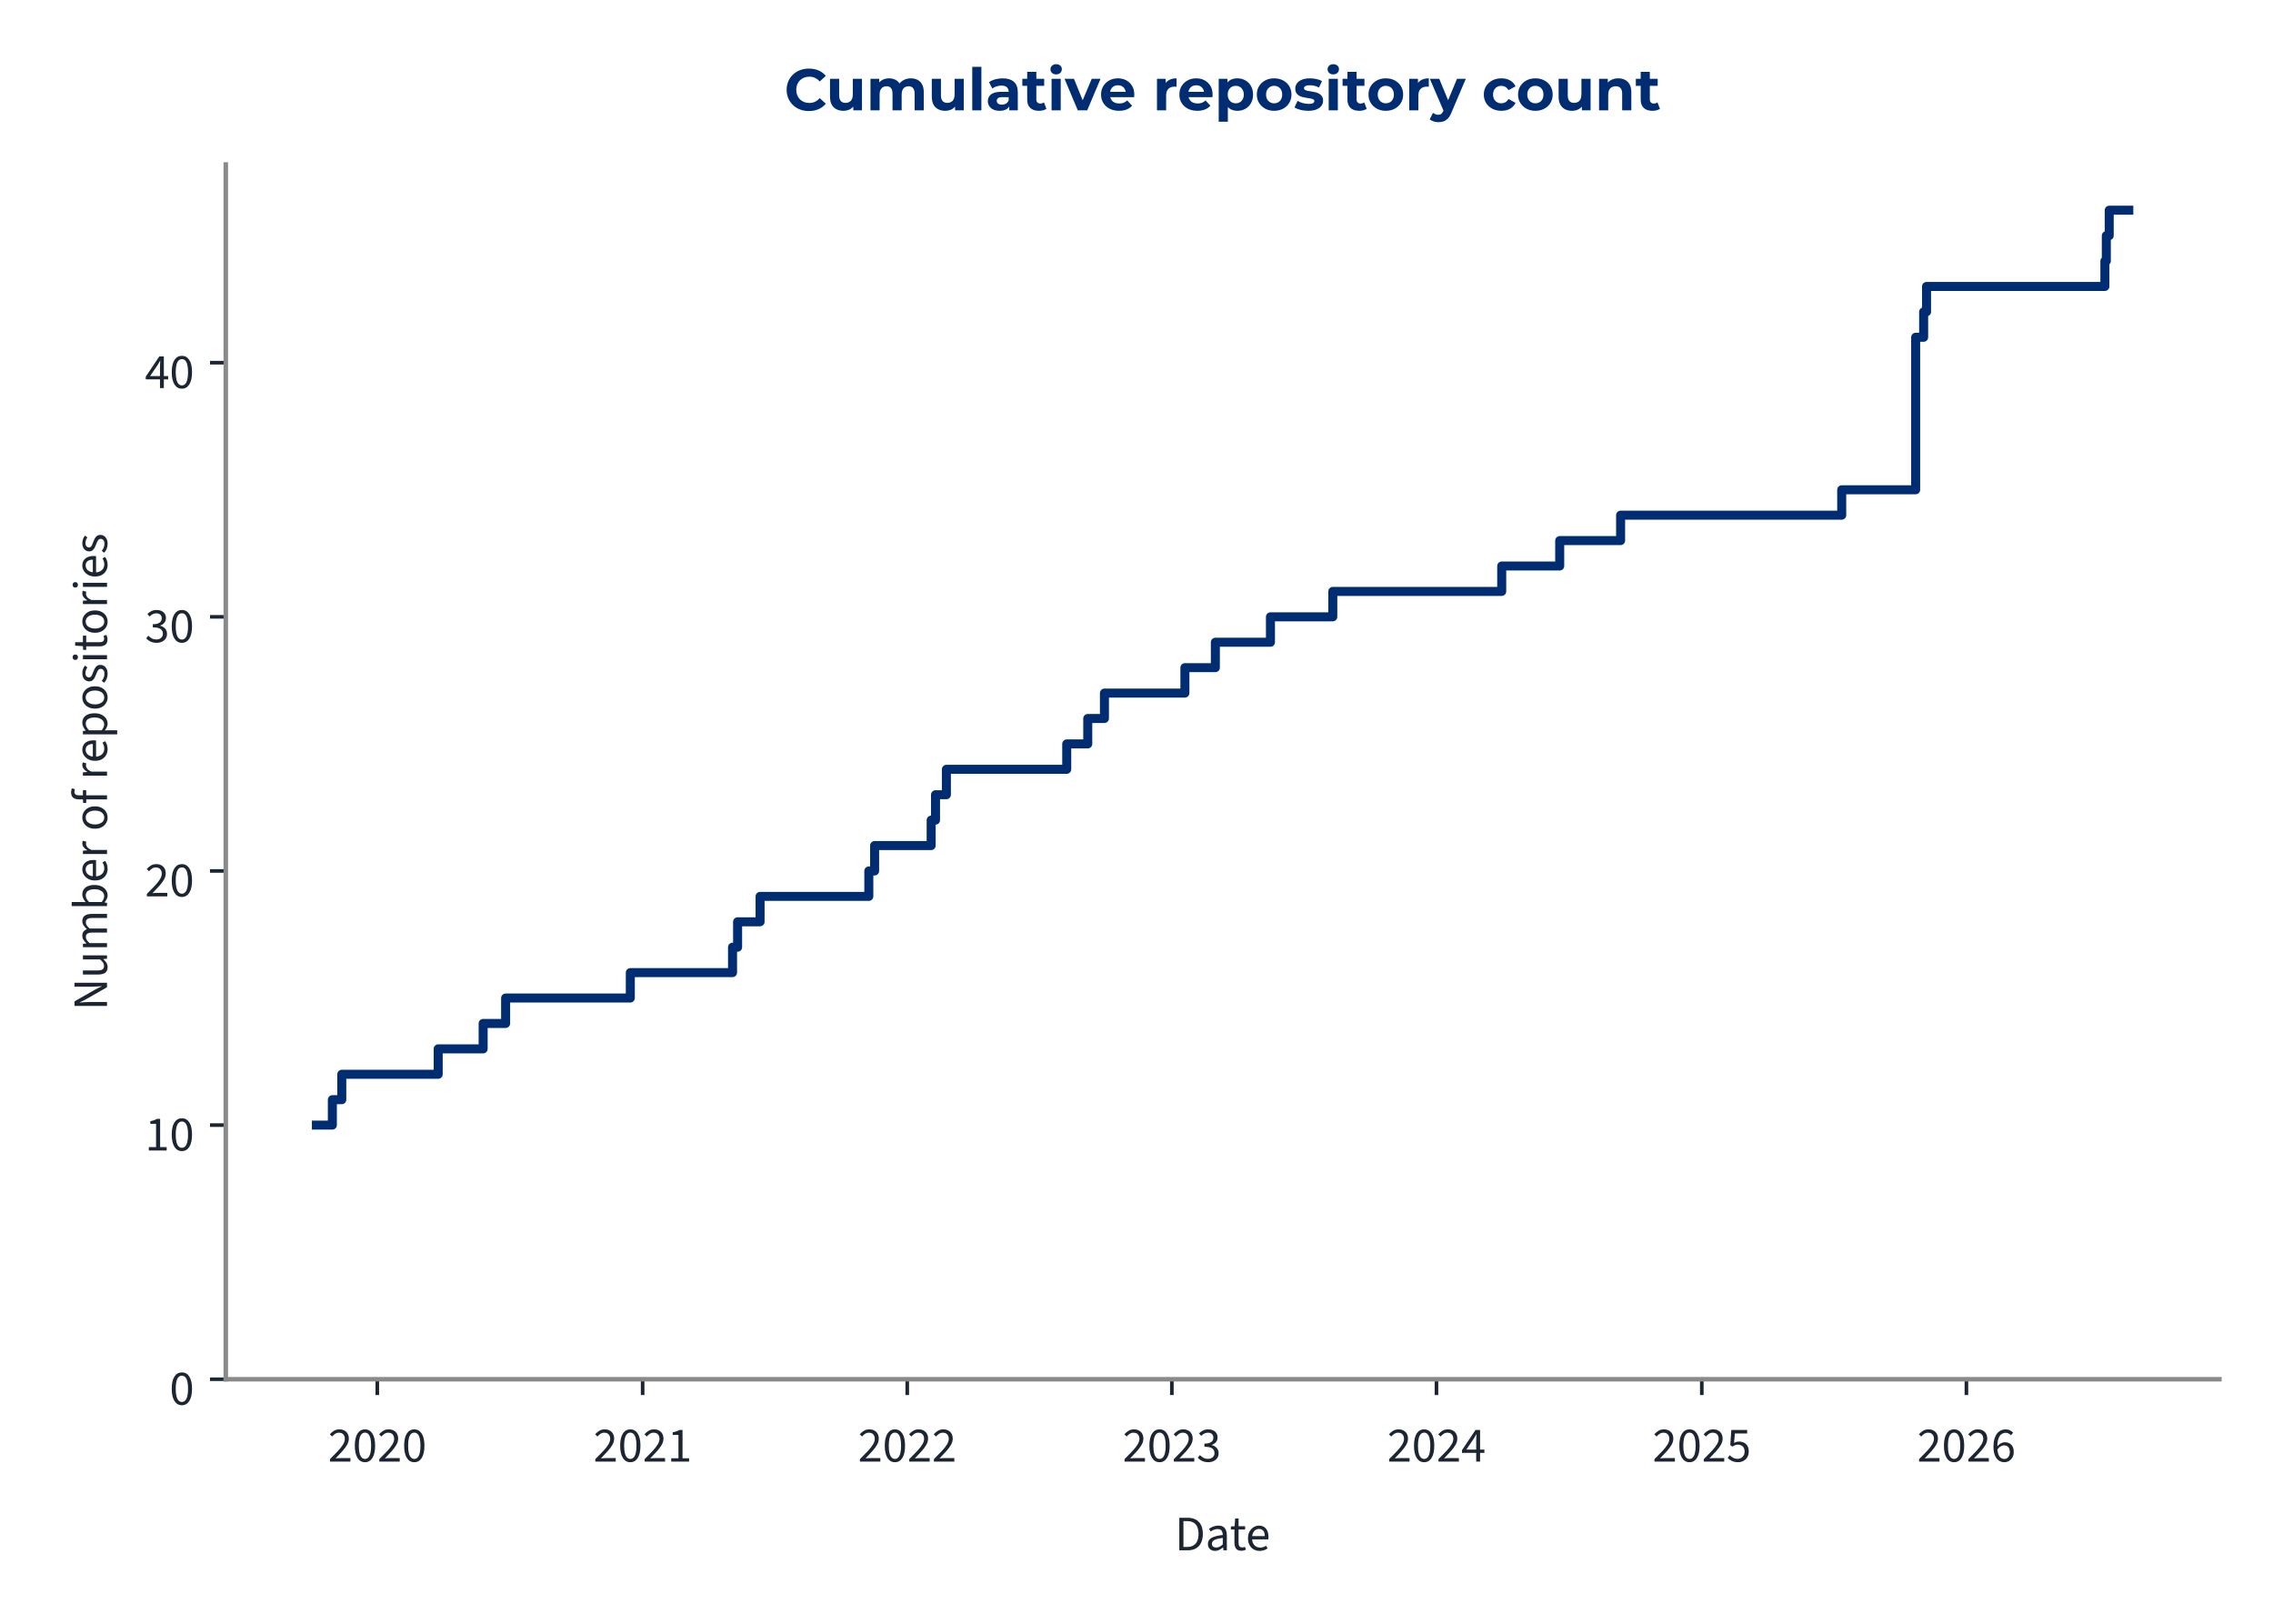
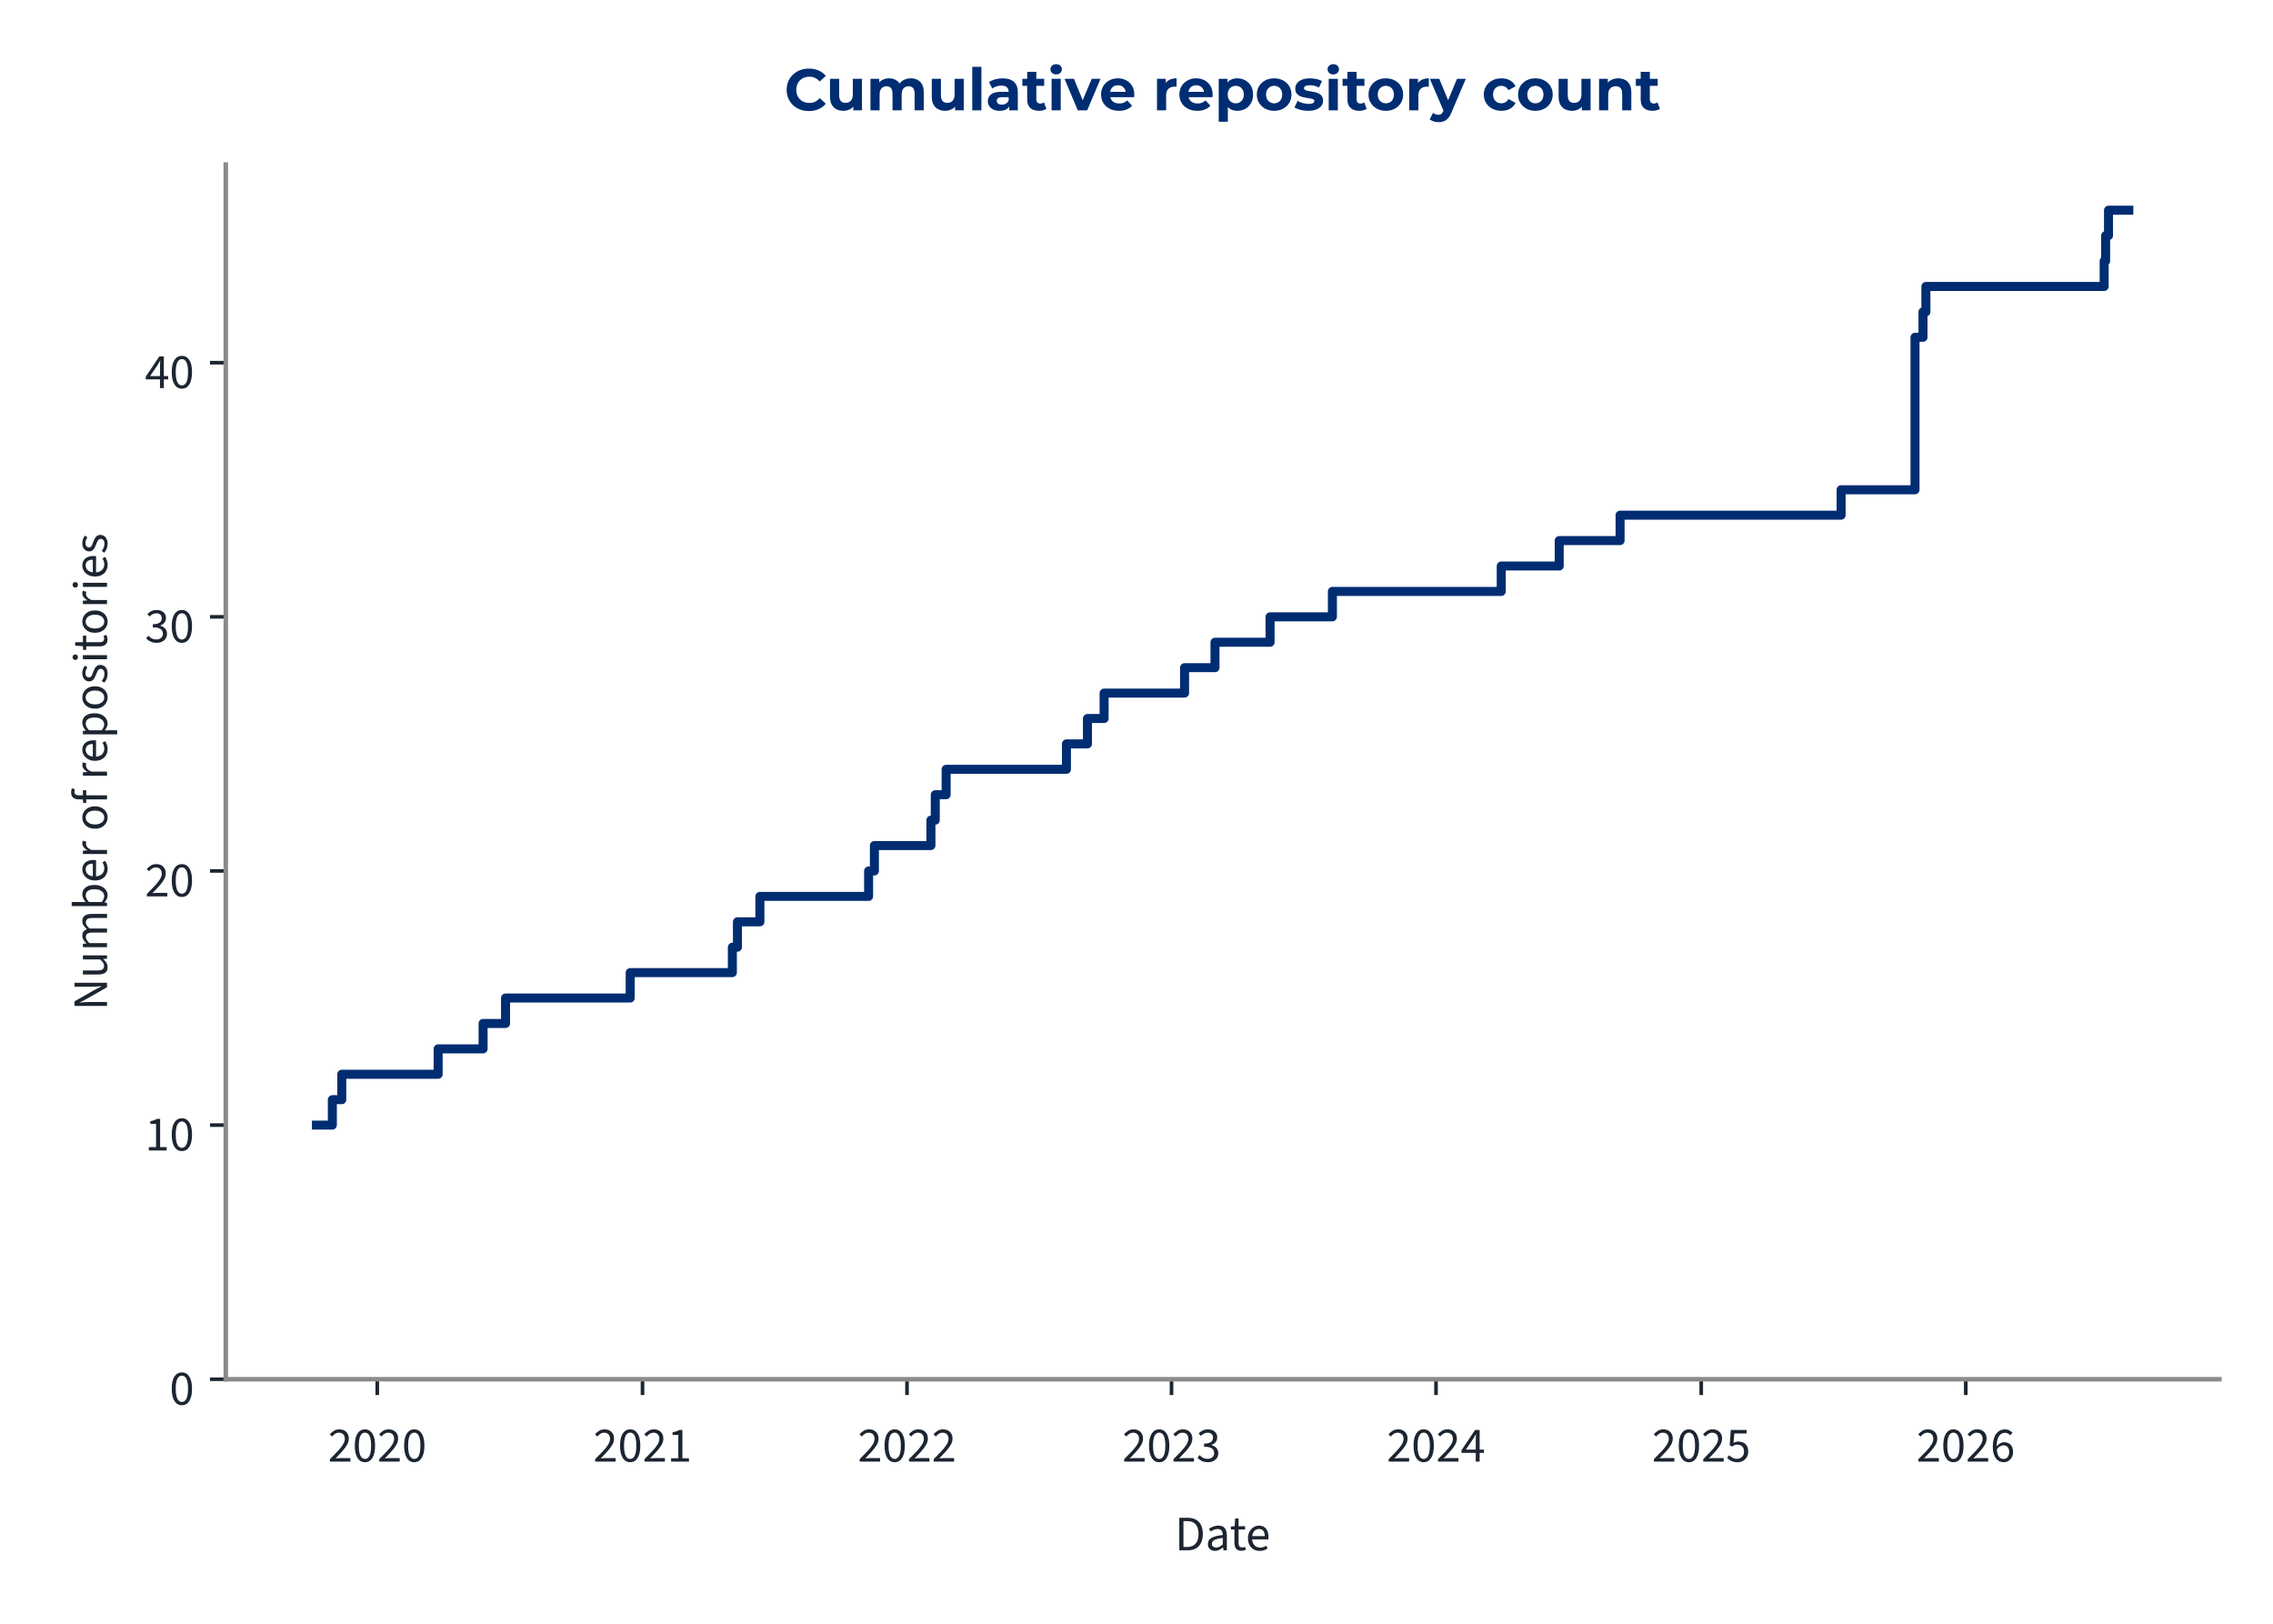
<svg xmlns="http://www.w3.org/2000/svg" xmlns:xlink="http://www.w3.org/1999/xlink" width="504pt" height="360pt" viewBox="0 0 504 360" version="1.1">
  <defs>
    <style type="text/css">*{stroke-linejoin: round; stroke-linecap: butt}</style>
  </defs>
  <g id="figure_1">
    <g id="patch_1">
      <path d="M 0 360  L 504 360  L 504 0  L 0 0  L 0 360  z " style="fill: none" />
    </g>
    <g id="axes_1">
      <g id="patch_2">
        <path d="M 50.064 305.792  L 492.12 305.792  L 492.12 36.464  L 50.064 36.464  L 50.064 305.792  z " style="fill: none" />
      </g>
      <g id="matplotlib.axis_1">
        <g id="xtick_1">
          <g id="line2d_1">
            <defs>
-               <path id="m610144fcc7" d="M 0 0  L 0 3.5  " style="stroke: #1c2531; stroke-width: 0.8" />
+               <path id="mefc00d1e78" d="M 0 0  L 0 3.5  " style="stroke: #1c2531; stroke-width: 0.8" />
            </defs>
            <g>
-               <use xlink:href="#m610144fcc7" x="83.66" y="305.792" style="fill: #1c2531; stroke: #1c2531; stroke-width: 0.8" />
+               <use xlink:href="#mefc00d1e78" x="83.655" y="305.792" style="fill: #1c2531; stroke: #1c2531; stroke-width: 0.8" />
            </g>
          </g>
          <g id="text_1">
-             <g style="fill: #1c2531" transform="translate(72.72557 324.056) scale(0.11 -0.11)">
+             <g style="fill: #1c2531" transform="translate(72.72017 324.056) scale(0.11 -0.11)">
              <defs>
                <path id="SourceSans3-Regular-537" d="M 256 0  L 256 320  Q 864 922 1296 1386  Q 1728 1850 1952 2227  Q 2176 2605 2176 2931  Q 2176 3283 1984 3507  Q 1792 3731 1402 3731  Q 1146 3731 928 3590  Q 710 3450 531 3238  L 237 3526  Q 493 3814 784 3987  Q 1075 4160 1466 4160  Q 1843 4160 2118 4009  Q 2394 3859 2541 3590  Q 2688 3322 2688 2963  Q 2688 2566 2467 2176  Q 2246 1786 1862 1357  Q 1478 928 979 416  Q 1146 435 1325 444  Q 1504 454 1664 454  L 2893 454  L 2893 0  L 256 0  z " transform="scale(0.015625)" />
                <path id="SourceSans3-Regular-535" d="M 1594 -77  Q 979 -77 630 476  Q 282 1030 282 2054  Q 282 3085 630 3622  Q 979 4160 1594 4160  Q 2202 4160 2550 3619  Q 2899 3078 2899 2054  Q 2899 1030 2550 476  Q 2202 -77 1594 -77  z M 1594 346  Q 1830 346 2009 525  Q 2189 704 2288 1081  Q 2387 1459 2387 2054  Q 2387 2656 2288 3027  Q 2189 3398 2009 3568  Q 1830 3738 1594 3738  Q 1350 3738 1171 3568  Q 992 3398 893 3027  Q 794 2656 794 2054  Q 794 1459 893 1081  Q 992 704 1171 525  Q 1350 346 1594 346  z " transform="scale(0.015625)" />
              </defs>
              <use xlink:href="#SourceSans3-Regular-537" />
              <use xlink:href="#SourceSans3-Regular-535" transform="translate(49.70312 0)" />
              <use xlink:href="#SourceSans3-Regular-537" transform="translate(99.40625 0)" />
              <use xlink:href="#SourceSans3-Regular-535" transform="translate(149.1094 0)" />
            </g>
          </g>
        </g>
        <g id="xtick_2">
          <g id="line2d_2">
            <g>
-               <use xlink:href="#m610144fcc7" x="142.494" y="305.792" style="fill: #1c2531; stroke: #1c2531; stroke-width: 0.8" />
+               <use xlink:href="#mefc00d1e78" x="142.465" y="305.792" style="fill: #1c2531; stroke: #1c2531; stroke-width: 0.8" />
            </g>
          </g>
          <g id="text_2">
-             <g style="fill: #1c2531" transform="translate(131.5592 324.056) scale(0.11 -0.11)">
+             <g style="fill: #1c2531" transform="translate(131.5303 324.056) scale(0.11 -0.11)">
              <defs>
                <path id="SourceSans3-Regular-536" d="M 506 0  L 506 435  L 1440 435  L 1440 3443  L 698 3443  L 698 3782  Q 973 3834 1184 3907  Q 1395 3981 1562 4083  L 1965 4083  L 1965 435  L 2810 435  L 2810 0  L 506 0  z " transform="scale(0.015625)" />
              </defs>
              <use xlink:href="#SourceSans3-Regular-537" />
              <use xlink:href="#SourceSans3-Regular-535" transform="translate(49.70312 0)" />
              <use xlink:href="#SourceSans3-Regular-537" transform="translate(99.40625 0)" />
              <use xlink:href="#SourceSans3-Regular-536" transform="translate(149.1094 0)" />
            </g>
          </g>
        </g>
        <g id="xtick_3">
          <g id="line2d_3">
            <g>
-               <use xlink:href="#m610144fcc7" x="201.167" y="305.792" style="fill: #1c2531; stroke: #1c2531; stroke-width: 0.8" />
+               <use xlink:href="#mefc00d1e78" x="201.114" y="305.792" style="fill: #1c2531; stroke: #1c2531; stroke-width: 0.8" />
            </g>
          </g>
          <g id="text_3">
-             <g style="fill: #1c2531" transform="translate(190.2321 324.056) scale(0.11 -0.11)">
+             <g style="fill: #1c2531" transform="translate(190.1797 324.056) scale(0.11 -0.11)">
              <use xlink:href="#SourceSans3-Regular-537" />
              <use xlink:href="#SourceSans3-Regular-535" transform="translate(49.70312 0)" />
              <use xlink:href="#SourceSans3-Regular-537" transform="translate(99.40625 0)" />
              <use xlink:href="#SourceSans3-Regular-537" transform="translate(149.1094 0)" />
            </g>
          </g>
        </g>
        <g id="xtick_4">
          <g id="line2d_4">
            <g>
-               <use xlink:href="#m610144fcc7" x="259.84" y="305.792" style="fill: #1c2531; stroke: #1c2531; stroke-width: 0.8" />
+               <use xlink:href="#mefc00d1e78" x="259.764" y="305.792" style="fill: #1c2531; stroke: #1c2531; stroke-width: 0.8" />
            </g>
          </g>
          <g id="text_4">
-             <g style="fill: #1c2531" transform="translate(248.905 324.056) scale(0.11 -0.11)">
+             <g style="fill: #1c2531" transform="translate(248.8291 324.056) scale(0.11 -0.11)">
              <defs>
                <path id="SourceSans3-Regular-538" d="M 1510 -77  Q 1184 -77 931 6  Q 678 90 492 218  Q 307 346 166 499  L 435 845  Q 621 653 867 505  Q 1114 358 1478 358  Q 1850 358 2086 563  Q 2323 768 2323 1107  Q 2323 1350 2198 1532  Q 2074 1715 1789 1817  Q 1504 1920 1018 1920  L 1018 2323  Q 1453 2323 1705 2425  Q 1958 2528 2067 2697  Q 2176 2867 2176 3085  Q 2176 3386 1987 3558  Q 1798 3731 1472 3731  Q 1216 3731 998 3616  Q 781 3501 602 3315  L 320 3648  Q 557 3872 845 4016  Q 1133 4160 1491 4160  Q 1850 4160 2125 4038  Q 2400 3917 2557 3686  Q 2714 3456 2714 3123  Q 2714 2752 2509 2515  Q 2304 2278 1971 2150  L 1971 2125  Q 2221 2067 2419 1929  Q 2618 1792 2736 1581  Q 2854 1370 2854 1088  Q 2854 723 2675 464  Q 2496 205 2189 64  Q 1882 -77 1510 -77  z " transform="scale(0.015625)" />
              </defs>
              <use xlink:href="#SourceSans3-Regular-537" />
              <use xlink:href="#SourceSans3-Regular-535" transform="translate(49.70312 0)" />
              <use xlink:href="#SourceSans3-Regular-537" transform="translate(99.40625 0)" />
              <use xlink:href="#SourceSans3-Regular-538" transform="translate(149.1094 0)" />
            </g>
          </g>
        </g>
        <g id="xtick_5">
          <g id="line2d_5">
            <g>
-               <use xlink:href="#m610144fcc7" x="318.513" y="305.792" style="fill: #1c2531; stroke: #1c2531; stroke-width: 0.8" />
+               <use xlink:href="#mefc00d1e78" x="318.413" y="305.792" style="fill: #1c2531; stroke: #1c2531; stroke-width: 0.8" />
            </g>
          </g>
          <g id="text_5">
-             <g style="fill: #1c2531" transform="translate(307.5779 324.056) scale(0.11 -0.11)">
+             <g style="fill: #1c2531" transform="translate(307.4786 324.056) scale(0.11 -0.11)">
              <defs>
                <path id="SourceSans3-Regular-539" d="M 1946 0  L 1946 2733  Q 1946 2893 1958 3126  Q 1971 3360 1978 3520  L 1952 3520  Q 1875 3373 1792 3235  Q 1709 3098 1619 2944  L 666 1549  L 3002 1549  L 3002 1126  L 109 1126  L 109 1472  L 1856 4083  L 2445 4083  L 2445 0  L 1946 0  z " transform="scale(0.015625)" />
              </defs>
              <use xlink:href="#SourceSans3-Regular-537" />
              <use xlink:href="#SourceSans3-Regular-535" transform="translate(49.70312 0)" />
              <use xlink:href="#SourceSans3-Regular-537" transform="translate(99.40625 0)" />
              <use xlink:href="#SourceSans3-Regular-539" transform="translate(149.1094 0)" />
            </g>
          </g>
        </g>
        <g id="xtick_6">
          <g id="line2d_6">
            <g>
-               <use xlink:href="#m610144fcc7" x="377.346" y="305.792" style="fill: #1c2531; stroke: #1c2531; stroke-width: 0.8" />
+               <use xlink:href="#mefc00d1e78" x="377.223" y="305.792" style="fill: #1c2531; stroke: #1c2531; stroke-width: 0.8" />
            </g>
          </g>
          <g id="text_6">
-             <g style="fill: #1c2531" transform="translate(366.4115 324.056) scale(0.11 -0.11)">
+             <g style="fill: #1c2531" transform="translate(366.2887 324.056) scale(0.11 -0.11)">
              <defs>
                <path id="SourceSans3-Regular-53a" d="M 1498 -77  Q 1171 -77 921 3  Q 672 83 486 211  Q 301 339 160 480  L 416 826  Q 602 646 845 502  Q 1088 358 1446 358  Q 1696 358 1897 473  Q 2099 589 2220 797  Q 2342 1005 2342 1293  Q 2342 1715 2105 1952  Q 1869 2189 1472 2189  Q 1267 2189 1113 2125  Q 960 2061 774 1939  L 493 2118  L 627 4083  L 2669 4083  L 2669 3629  L 1088 3629  L 979 2419  Q 1126 2496 1273 2541  Q 1421 2586 1606 2586  Q 1958 2586 2246 2451  Q 2534 2317 2704 2032  Q 2874 1747 2874 1306  Q 2874 864 2678 553  Q 2483 243 2169 83  Q 1856 -77 1498 -77  z " transform="scale(0.015625)" />
              </defs>
              <use xlink:href="#SourceSans3-Regular-537" />
              <use xlink:href="#SourceSans3-Regular-535" transform="translate(49.70312 0)" />
              <use xlink:href="#SourceSans3-Regular-537" transform="translate(99.40625 0)" />
              <use xlink:href="#SourceSans3-Regular-53a" transform="translate(149.1094 0)" />
            </g>
          </g>
        </g>
        <g id="xtick_7">
          <g id="line2d_7">
            <g>
-               <use xlink:href="#m610144fcc7" x="436.019" y="305.792" style="fill: #1c2531; stroke: #1c2531; stroke-width: 0.8" />
+               <use xlink:href="#mefc00d1e78" x="435.873" y="305.792" style="fill: #1c2531; stroke: #1c2531; stroke-width: 0.8" />
            </g>
          </g>
          <g id="text_7">
-             <g style="fill: #1c2531" transform="translate(425.0844 324.056) scale(0.11 -0.11)">
+             <g style="fill: #1c2531" transform="translate(424.9381 324.056) scale(0.11 -0.11)">
              <defs>
                <path id="SourceSans3-Regular-53b" d="M 1715 -77  Q 1414 -77 1158 44  Q 902 166 713 412  Q 525 659 416 1027  Q 307 1395 307 1888  Q 307 2502 435 2934  Q 563 3366 780 3635  Q 998 3904 1276 4032  Q 1555 4160 1862 4160  Q 2195 4160 2435 4035  Q 2675 3910 2848 3725  L 2554 3398  Q 2432 3546 2253 3632  Q 2074 3718 1882 3718  Q 1594 3718 1347 3545  Q 1101 3373 953 2973  Q 806 2573 806 1888  Q 806 1382 912 1036  Q 1018 691 1222 515  Q 1427 339 1715 339  Q 1914 339 2077 451  Q 2240 563 2333 764  Q 2426 966 2426 1235  Q 2426 1498 2342 1693  Q 2259 1888 2092 1993  Q 1926 2099 1670 2099  Q 1472 2099 1238 1968  Q 1005 1837 794 1523  L 774 1939  Q 973 2195 1235 2345  Q 1498 2496 1760 2496  Q 2112 2496 2374 2355  Q 2637 2214 2781 1932  Q 2925 1651 2925 1235  Q 2925 845 2758 550  Q 2592 256 2317 89  Q 2042 -77 1715 -77  z " transform="scale(0.015625)" />
              </defs>
              <use xlink:href="#SourceSans3-Regular-537" />
              <use xlink:href="#SourceSans3-Regular-535" transform="translate(49.70312 0)" />
              <use xlink:href="#SourceSans3-Regular-537" transform="translate(99.40625 0)" />
              <use xlink:href="#SourceSans3-Regular-53b" transform="translate(149.1094 0)" />
            </g>
          </g>
        </g>
        <g id="text_8">
          <g style="fill: #1c2531" transform="translate(260.5054 343.72) scale(0.11 -0.11)">
            <defs>
              <path id="SourceSans3-Regular-5" d="M 576 0  L 576 4198  L 1626 4198  Q 2272 4198 2713 3955  Q 3155 3712 3382 3248  Q 3610 2784 3610 2118  Q 3610 1453 3382 976  Q 3155 499 2720 249  Q 2285 0 1651 0  L 576 0  z M 1107 435  L 1587 435  Q 2080 435 2406 636  Q 2733 838 2893 1209  Q 3053 1581 3053 2118  Q 3053 2643 2893 3014  Q 2733 3386 2406 3574  Q 2080 3763 1587 3763  L 1107 3763  L 1107 435  z " transform="scale(0.015625)" />
              <path id="SourceSans3-Regular-1c" d="M 1242 -77  Q 986 -77 778 28  Q 570 134 448 329  Q 326 525 326 806  Q 326 1331 787 1600  Q 1248 1869 2246 1978  Q 2240 2170 2185 2349  Q 2131 2528 1990 2637  Q 1850 2746 1600 2746  Q 1331 2746 1094 2646  Q 858 2547 672 2426  L 467 2784  Q 608 2880 800 2973  Q 992 3066 1216 3126  Q 1440 3187 1690 3187  Q 2067 3187 2307 3030  Q 2547 2874 2659 2586  Q 2771 2298 2771 1907  L 2771 0  L 2336 0  L 2291 371  L 2272 371  Q 2048 186 1792 54  Q 1536 -77 1242 -77  z M 1389 358  Q 1619 358 1820 460  Q 2022 563 2246 762  L 2246 1600  Q 1722 1536 1418 1437  Q 1114 1338 979 1190  Q 845 1043 845 838  Q 845 582 1005 470  Q 1165 358 1389 358  z " transform="scale(0.015625)" />
              <path id="SourceSans3-Regular-2f" d="M 1504 -58  Q 1011 -58 812 230  Q 614 518 614 979  L 614 2682  L 154 2682  L 154 3078  L 640 3110  L 704 4109  L 1146 4109  L 1146 3110  L 1990 3110  L 1990 2682  L 1146 2682  L 1146 973  Q 1146 691 1251 531  Q 1357 371 1626 371  Q 1709 371 1798 387  Q 1888 403 1978 448  L 2093 77  Q 1971 19 1817 -19  Q 1664 -58 1504 -58  z " transform="scale(0.015625)" />
              <path id="SourceSans3-Regular-20" d="M 1786 -77  Q 1370 -77 1027 118  Q 685 314 486 675  Q 288 1037 288 1555  Q 288 2061 493 2425  Q 698 2790 1018 2988  Q 1338 3187 1696 3187  Q 2093 3187 2371 3004  Q 2650 2822 2790 2496  Q 2931 2170 2931 1728  Q 2931 1645 2928 1568  Q 2925 1491 2906 1414  L 666 1414  L 666 1830  L 2458 1830  Q 2458 2278 2262 2518  Q 2067 2758 1702 2758  Q 1491 2758 1286 2640  Q 1082 2522 950 2259  Q 819 1997 819 1562  Q 819 1165 956 896  Q 1094 627 1331 489  Q 1568 352 1850 352  Q 2074 352 2269 416  Q 2464 480 2624 589  L 2816 243  Q 2611 102 2358 12  Q 2106 -77 1786 -77  z " transform="scale(0.015625)" />
            </defs>
            <use xlink:href="#SourceSans3-Regular-5" />
            <use xlink:href="#SourceSans3-Regular-1c" transform="translate(61.5 0)" />
            <use xlink:href="#SourceSans3-Regular-2f" transform="translate(110.5 0)" />
            <use xlink:href="#SourceSans3-Regular-20" transform="translate(142.8906 0)" />
          </g>
        </g>
      </g>
      <g id="matplotlib.axis_2">
        <g id="ytick_1">
          <g id="line2d_8">
            <defs>
-               <path id="m9287b45ff7" d="M 0 0  L -3.5 0  " style="stroke: #1c2531; stroke-width: 0.8" />
+               <path id="m99f821df9f" d="M 0 0  L -3.5 0  " style="stroke: #1c2531; stroke-width: 0.8" />
            </defs>
            <g>
-               <use xlink:href="#m9287b45ff7" x="50.064" y="305.792" style="fill: #1c2531; stroke: #1c2531; stroke-width: 0.8" />
+               <use xlink:href="#m99f821df9f" x="50.064" y="305.792" style="fill: #1c2531; stroke: #1c2531; stroke-width: 0.8" />
            </g>
          </g>
          <g id="text_9">
            <g style="fill: #1c2531" transform="translate(37.59666 311.424) scale(0.11 -0.11)">
              <use xlink:href="#SourceSans3-Regular-535" />
            </g>
          </g>
        </g>
        <g id="ytick_2">
          <g id="line2d_9">
            <g>
-               <use xlink:href="#m9287b45ff7" x="50.064" y="249.447" style="fill: #1c2531; stroke: #1c2531; stroke-width: 0.8" />
+               <use xlink:href="#m99f821df9f" x="50.064" y="249.447" style="fill: #1c2531; stroke: #1c2531; stroke-width: 0.8" />
            </g>
          </g>
          <g id="text_10">
            <g style="fill: #1c2531" transform="translate(32.12931 255.0792) scale(0.11 -0.11)">
              <use xlink:href="#SourceSans3-Regular-536" />
              <use xlink:href="#SourceSans3-Regular-535" transform="translate(49.70312 0)" />
            </g>
          </g>
        </g>
        <g id="ytick_3">
          <g id="line2d_10">
            <g>
-               <use xlink:href="#m9287b45ff7" x="50.064" y="193.102" style="fill: #1c2531; stroke: #1c2531; stroke-width: 0.8" />
+               <use xlink:href="#m99f821df9f" x="50.064" y="193.102" style="fill: #1c2531; stroke: #1c2531; stroke-width: 0.8" />
            </g>
          </g>
          <g id="text_11">
            <g style="fill: #1c2531" transform="translate(32.12931 198.7345) scale(0.11 -0.11)">
              <use xlink:href="#SourceSans3-Regular-537" />
              <use xlink:href="#SourceSans3-Regular-535" transform="translate(49.70312 0)" />
            </g>
          </g>
        </g>
        <g id="ytick_4">
          <g id="line2d_11">
            <g>
-               <use xlink:href="#m9287b45ff7" x="50.064" y="136.758" style="fill: #1c2531; stroke: #1c2531; stroke-width: 0.8" />
+               <use xlink:href="#m99f821df9f" x="50.064" y="136.758" style="fill: #1c2531; stroke: #1c2531; stroke-width: 0.8" />
            </g>
          </g>
          <g id="text_12">
            <g style="fill: #1c2531" transform="translate(32.12931 142.3897) scale(0.11 -0.11)">
              <use xlink:href="#SourceSans3-Regular-538" />
              <use xlink:href="#SourceSans3-Regular-535" transform="translate(49.70312 0)" />
            </g>
          </g>
        </g>
        <g id="ytick_5">
          <g id="line2d_12">
            <g>
-               <use xlink:href="#m9287b45ff7" x="50.064" y="80.413" style="fill: #1c2531; stroke: #1c2531; stroke-width: 0.8" />
+               <use xlink:href="#m99f821df9f" x="50.064" y="80.413" style="fill: #1c2531; stroke: #1c2531; stroke-width: 0.8" />
            </g>
          </g>
          <g id="text_13">
            <g style="fill: #1c2531" transform="translate(32.12931 86.04492) scale(0.11 -0.11)">
              <use xlink:href="#SourceSans3-Regular-539" />
              <use xlink:href="#SourceSans3-Regular-535" transform="translate(49.70312 0)" />
            </g>
          </g>
        </g>
        <g id="text_14">
          <g style="fill: #1c2531" transform="translate(23.72931 224.0105) rotate(-90) scale(0.11 -0.11)">
            <defs>
              <path id="SourceSans3-Regular-f" d="M 576 0  L 576 4198  L 1158 4198  L 2650 1587  Q 2771 1376 2880 1149  Q 2989 922 3098 685  L 3123 685  Q 3104 1011 3078 1353  Q 3053 1696 3053 2016  L 3053 4198  L 3565 4198  L 3565 0  L 2982 0  L 1491 2611  Q 1376 2822 1257 3052  Q 1139 3283 1037 3514  L 1011 3514  Q 1037 3200 1059 2867  Q 1082 2534 1082 2195  L 1082 0  L 576 0  z " transform="scale(0.015625)" />
              <path id="SourceSans3-Regular-30" d="M 1434 -77  Q 941 -77 713 233  Q 486 544 486 1139  L 486 3110  L 1011 3110  L 1011 1210  Q 1011 774 1148 579  Q 1286 384 1594 384  Q 1830 384 2019 509  Q 2208 634 2432 902  L 2432 3110  L 2957 3110  L 2957 0  L 2522 0  L 2477 486  L 2458 486  Q 2246 230 2000 76  Q 1754 -77 1434 -77  z " transform="scale(0.015625)" />
              <path id="SourceSans3-Regular-28" d="M 525 0  L 525 3110  L 960 3110  L 1005 2662  L 1024 2662  Q 1229 2880 1469 3033  Q 1709 3187 1990 3187  Q 2349 3187 2550 3027  Q 2752 2867 2848 2592  Q 3091 2861 3340 3024  Q 3590 3187 3872 3187  Q 4358 3187 4588 2876  Q 4819 2566 4819 1971  L 4819 0  L 4294 0  L 4294 1901  Q 4294 2342 4153 2537  Q 4013 2733 3718 2733  Q 3533 2733 3344 2614  Q 3155 2496 2938 2253  L 2938 0  L 2413 0  L 2413 1901  Q 2413 2342 2272 2537  Q 2131 2733 1830 2733  Q 1478 2733 1050 2253  L 1050 0  L 525 0  z " transform="scale(0.015625)" />
              <path id="SourceSans3-Regular-1d" d="M 1901 -77  Q 1683 -77 1452 28  Q 1222 134 1011 320  L 992 320  L 947 0  L 525 0  L 525 4557  L 1050 4557  L 1050 3315  L 1037 2752  Q 1248 2938 1501 3062  Q 1754 3187 2010 3187  Q 2413 3187 2688 2992  Q 2963 2797 3104 2441  Q 3245 2086 3245 1606  Q 3245 1075 3056 697  Q 2867 320 2560 121  Q 2253 -77 1901 -77  z M 1811 365  Q 2067 365 2268 512  Q 2470 659 2585 937  Q 2701 1216 2701 1600  Q 2701 1939 2617 2198  Q 2534 2458 2355 2602  Q 2176 2746 1882 2746  Q 1690 2746 1482 2640  Q 1274 2534 1050 2323  L 1050 691  Q 1254 512 1456 438  Q 1658 365 1811 365  z " transform="scale(0.015625)" />
              <path id="SourceSans3-Regular-2d" d="M 525 0  L 525 3110  L 960 3110  L 1005 2547  L 1024 2547  Q 1178 2842 1408 3014  Q 1638 3187 1907 3187  Q 2010 3187 2086 3174  Q 2163 3162 2240 3123  L 2125 2675  Q 2054 2694 1993 2704  Q 1933 2714 1837 2714  Q 1638 2714 1424 2554  Q 1210 2394 1050 1997  L 1050 0  L 525 0  z " transform="scale(0.015625)" />
              <path id="SourceSans3-Regular-1" transform="scale(0.015625)" />
              <path id="SourceSans3-Regular-2a" d="M 1734 -77  Q 1357 -77 1027 115  Q 698 307 496 672  Q 294 1037 294 1549  Q 294 2074 496 2438  Q 698 2803 1027 2995  Q 1357 3187 1734 3187  Q 2118 3187 2444 2995  Q 2771 2803 2972 2438  Q 3174 2074 3174 1549  Q 3174 1037 2972 672  Q 2771 307 2444 115  Q 2118 -77 1734 -77  z M 1734 358  Q 2003 358 2208 508  Q 2413 659 2521 928  Q 2630 1197 2630 1549  Q 2630 1907 2521 2179  Q 2413 2451 2208 2601  Q 2003 2752 1734 2752  Q 1466 2752 1264 2601  Q 1062 2451 950 2179  Q 838 1907 838 1549  Q 838 1197 950 928  Q 1062 659 1264 508  Q 1466 358 1734 358  z " transform="scale(0.015625)" />
              <path id="SourceSans3-Regular-21" d="M 614 0  L 614 3603  Q 614 3917 710 4150  Q 806 4384 1008 4509  Q 1210 4634 1523 4634  Q 1664 4634 1801 4605  Q 1939 4576 2042 4531  L 1926 4147  Q 1741 4205 1574 4205  Q 1357 4205 1248 4054  Q 1139 3904 1139 3603  L 1139 0  L 614 0  z M 154 2682  L 154 3078  L 640 3110  L 1798 3110  L 1798 2682  L 154 2682  z " transform="scale(0.015625)" />
              <path id="SourceSans3-Regular-2b" d="M 525 -1312  L 525 3110  L 960 3110  L 1005 2752  L 1024 2752  Q 1235 2931 1491 3059  Q 1747 3187 2016 3187  Q 2413 3187 2688 2992  Q 2963 2797 3104 2441  Q 3245 2086 3245 1600  Q 3245 1075 3056 697  Q 2867 320 2560 121  Q 2253 -77 1901 -77  Q 1690 -77 1472 19  Q 1254 115 1037 282  L 1050 -262  L 1050 -1312  L 525 -1312  z M 1811 365  Q 2067 365 2268 512  Q 2470 659 2585 937  Q 2701 1216 2701 1600  Q 2701 1939 2617 2198  Q 2534 2458 2355 2602  Q 2176 2746 1882 2746  Q 1690 2746 1485 2640  Q 1280 2534 1050 2323  L 1050 691  Q 1267 512 1462 438  Q 1658 365 1811 365  z " transform="scale(0.015625)" />
              <path id="SourceSans3-Regular-2e" d="M 1338 -77  Q 998 -77 694 41  Q 390 160 179 371  L 422 678  Q 627 512 848 422  Q 1069 333 1357 333  Q 1664 333 1817 477  Q 1971 621 1971 819  Q 1971 979 1865 1084  Q 1760 1190 1603 1264  Q 1446 1338 1267 1402  Q 1037 1485 825 1597  Q 614 1709 483 1878  Q 352 2048 352 2304  Q 352 2682 637 2934  Q 922 3187 1427 3187  Q 1715 3187 1964 3088  Q 2214 2989 2394 2835  L 2150 2534  Q 1984 2650 1811 2714  Q 1638 2778 1427 2778  Q 1133 2778 995 2643  Q 858 2509 858 2330  Q 858 2189 941 2096  Q 1024 2003 1174 1932  Q 1325 1862 1517 1798  Q 1760 1709 1981 1597  Q 2202 1485 2339 1309  Q 2477 1133 2477 851  Q 2477 595 2345 387  Q 2214 179 1961 51  Q 1709 -77 1338 -77  z " transform="scale(0.015625)" />
              <path id="SourceSans3-Regular-24" d="M 525 0  L 525 3110  L 1050 3110  L 1050 0  L 525 0  z M 787 3750  Q 633 3750 534 3846  Q 435 3942 435 4096  Q 435 4250 534 4346  Q 633 4442 787 4442  Q 941 4442 1040 4346  Q 1139 4250 1139 4096  Q 1139 3942 1040 3846  Q 941 3750 787 3750  z " transform="scale(0.015625)" />
            </defs>
            <use xlink:href="#SourceSans3-Regular-f" />
            <use xlink:href="#SourceSans3-Regular-30" transform="translate(64.70312 0)" />
            <use xlink:href="#SourceSans3-Regular-28" transform="translate(119.1094 0)" />
            <use xlink:href="#SourceSans3-Regular-1d" transform="translate(202.0156 0)" />
            <use xlink:href="#SourceSans3-Regular-20" transform="translate(257.3125 0)" />
            <use xlink:href="#SourceSans3-Regular-2d" transform="translate(306.9062 0)" />
            <use xlink:href="#SourceSans3-Regular-1" transform="translate(341.6094 0)" />
            <use xlink:href="#SourceSans3-Regular-2a" transform="translate(361.6094 0)" />
            <use xlink:href="#SourceSans3-Regular-21" transform="translate(415.6094 0)" />
            <use xlink:href="#SourceSans3-Regular-1" transform="translate(444.8125 0)" />
            <use xlink:href="#SourceSans3-Regular-2d" transform="translate(464.8125 0)" />
            <use xlink:href="#SourceSans3-Regular-20" transform="translate(498.5156 0)" />
            <use xlink:href="#SourceSans3-Regular-2b" transform="translate(548.1094 0)" />
            <use xlink:href="#SourceSans3-Regular-2a" transform="translate(603.6094 0)" />
            <use xlink:href="#SourceSans3-Regular-2e" transform="translate(657.6094 0)" />
            <use xlink:href="#SourceSans3-Regular-24" transform="translate(699.5156 0)" />
            <use xlink:href="#SourceSans3-Regular-2f" transform="translate(724.1094 0)" />
            <use xlink:href="#SourceSans3-Regular-2a" transform="translate(756.5 0)" />
            <use xlink:href="#SourceSans3-Regular-2d" transform="translate(810.7031 0)" />
            <use xlink:href="#SourceSans3-Regular-24" transform="translate(845.4062 0)" />
            <use xlink:href="#SourceSans3-Regular-20" transform="translate(870 0)" />
            <use xlink:href="#SourceSans3-Regular-2e" transform="translate(919.5938 0)" />
          </g>
        </g>
      </g>
      <g id="line2d_13">
-         <path d="M 70.157 249.447  L 73.694 249.447  L 73.694 243.813  L 75.784 243.813  L 75.784 238.178  L 97.163 238.178  L 97.163 232.544  L 107.129 232.544  L 107.129 226.909  L 112.113 226.909  L 112.113 221.275  L 139.761 221.275  L 139.761 215.64  L 162.427 215.64  L 162.427 210.006  L 163.552 210.006  L 163.552 204.371  L 168.535 204.371  L 168.535 198.737  L 192.647 198.737  L 192.647 193.102  L 193.933 193.102  L 193.933 187.468  L 206.471 187.468  L 206.471 181.834  L 207.436 181.834  L 207.436 176.199  L 209.847 176.199  L 209.847 170.565  L 236.531 170.565  L 236.531 164.93  L 241.193 164.93  L 241.193 159.296  L 244.89 159.296  L 244.89 153.661  L 262.733 153.661  L 262.733 148.027  L 269.485 148.027  L 269.485 142.392  L 281.701 142.392  L 281.701 136.758  L 295.526 136.758  L 295.526 131.123  L 332.98 131.123  L 332.98 125.489  L 345.84 125.489  L 345.84 119.854  L 359.342 119.854  L 359.342 114.22  L 408.37 114.22  L 408.37 108.585  L 424.767 108.585  L 424.767 74.778  L 426.535 74.778  L 426.535 69.144  L 427.178 69.144  L 427.178 63.509  L 466.722 63.509  L 466.722 57.875  L 467.043 57.875  L 467.043 52.241  L 467.686 52.241  L 467.686 46.606  L 472.027 46.606  L 472.027 46.606  " clip-path="url(#p6f7bf2bceb)" style="fill: none; stroke: #002d72; stroke-width: 2; stroke-linecap: square" />
+         <path d="M 70.157 249.447  L 73.692 249.447  L 73.692 243.813  L 75.781 243.813  L 75.781 238.178  L 97.152 238.178  L 97.152 232.544  L 107.115 232.544  L 107.115 226.909  L 112.096 226.909  L 112.096 221.275  L 139.733 221.275  L 139.733 215.64  L 162.39 215.64  L 162.39 210.006  L 163.514 210.006  L 163.514 204.371  L 168.496 204.371  L 168.496 198.737  L 192.598 198.737  L 192.598 193.102  L 193.884 193.102  L 193.884 187.468  L 206.417 187.468  L 206.417 181.834  L 207.381 181.834  L 207.381 176.199  L 209.791 176.199  L 209.791 170.565  L 236.465 170.565  L 236.465 164.93  L 241.125 164.93  L 241.125 159.296  L 244.82 159.296  L 244.82 153.661  L 262.656 153.661  L 262.656 148.027  L 269.405 148.027  L 269.405 142.392  L 281.617 142.392  L 281.617 136.758  L 295.436 136.758  L 295.436 131.123  L 332.875 131.123  L 332.875 125.489  L 345.729 125.489  L 345.729 119.854  L 359.227 119.854  L 359.227 114.22  L 408.235 114.22  L 408.235 108.585  L 424.625 108.585  L 424.625 74.778  L 426.392 74.778  L 426.392 69.144  L 427.035 69.144  L 427.035 63.509  L 466.563 63.509  L 466.563 57.875  L 466.885 57.875  L 466.885 52.241  L 467.527 52.241  L 467.527 46.606  L 472.027 46.606  L 472.027 46.606  " clip-path="url(#pf3b5b88478)" style="fill: none; stroke: #002d72; stroke-width: 2; stroke-linecap: square" />
      </g>
      <g id="patch_3">
        <path d="M 50.064 305.792  L 50.064 36.464  " style="fill: none; stroke: #8a8a8a; stroke-linejoin: miter; stroke-linecap: square" />
      </g>
      <g id="patch_4">
        <path d="M 50.064 305.792  L 492.12 305.792  " style="fill: none; stroke: #8a8a8a; stroke-linejoin: miter; stroke-linecap: square" />
      </g>
      <g id="text_15">
        <g style="fill: #002d72" transform="translate(173.915 24.464) scale(0.13 -0.13)">
          <defs>
            <path id="Montserrat-Bold-2d" d="M 2675 -77  Q 2157 -77 1712 92  Q 1267 262 940 576  Q 614 890 432 1312  Q 250 1734 250 2240  Q 250 2746 432 3168  Q 614 3590 944 3904  Q 1274 4218 1715 4387  Q 2157 4557 2682 4557  Q 3264 4557 3734 4355  Q 4205 4154 4525 3763  L 3859 3149  Q 3629 3411 3347 3542  Q 3066 3674 2733 3674  Q 2419 3674 2156 3571  Q 1894 3469 1702 3277  Q 1510 3085 1404 2822  Q 1299 2560 1299 2240  Q 1299 1920 1404 1657  Q 1510 1395 1702 1203  Q 1894 1011 2156 908  Q 2419 806 2733 806  Q 3066 806 3347 937  Q 3629 1069 3859 1338  L 4525 723  Q 4205 333 3734 128  Q 3264 -77 2675 -77  z " transform="scale(0.015625)" />
            <path id="Montserrat-Bold-383" d="M 1914 -51  Q 1485 -51 1149 115  Q 813 282 627 624  Q 442 966 442 1498  L 442 3443  L 1440 3443  L 1440 1645  Q 1440 1216 1622 1014  Q 1805 813 2138 813  Q 2368 813 2547 912  Q 2726 1011 2828 1219  Q 2931 1427 2931 1741  L 2931 3443  L 3930 3443  L 3930 0  L 2982 0  L 2982 947  L 3155 672  Q 2982 314 2646 131  Q 2310 -51 1914 -51  z " transform="scale(0.015625)" />
            <path id="Montserrat-Bold-312" d="M 461 0  L 461 3443  L 1414 3443  L 1414 2502  L 1235 2778  Q 1414 3130 1744 3312  Q 2074 3494 2496 3494  Q 2970 3494 3325 3254  Q 3680 3014 3795 2522  L 3443 2618  Q 3616 3021 3997 3257  Q 4378 3494 4870 3494  Q 5280 3494 5597 3331  Q 5914 3168 6096 2832  Q 6278 2496 6278 1971  L 6278 0  L 5280 0  L 5280 1818  Q 5280 2234 5107 2432  Q 4934 2630 4621 2630  Q 4403 2630 4230 2531  Q 4058 2432 3962 2233  Q 3866 2035 3866 1728  L 3866 0  L 2867 0  L 2867 1818  Q 2867 2234 2697 2432  Q 2528 2630 2214 2630  Q 1997 2630 1824 2531  Q 1651 2432 1555 2233  Q 1459 2035 1459 1728  L 1459 0  L 461 0  z " transform="scale(0.015625)" />
            <path id="Montserrat-Bold-301" d="M 461 0  L 461 4749  L 1459 4749  L 1459 0  L 461 0  z " transform="scale(0.015625)" />
            <path id="Montserrat-Bold-24c" d="M 2573 0  L 2573 672  L 2509 819  L 2509 2022  Q 2509 2342 2313 2521  Q 2118 2701 1715 2701  Q 1440 2701 1174 2614  Q 909 2528 723 2381  L 365 3078  Q 646 3277 1043 3385  Q 1440 3494 1850 3494  Q 2637 3494 3072 3123  Q 3507 2752 3507 1965  L 3507 0  L 2573 0  z M 1523 -51  Q 1120 -51 832 86  Q 544 224 390 461  Q 237 698 237 992  Q 237 1299 387 1529  Q 538 1760 864 1891  Q 1190 2022 1715 2022  L 2630 2022  L 2630 1440  L 1824 1440  Q 1472 1440 1341 1325  Q 1210 1210 1210 1037  Q 1210 845 1360 733  Q 1510 621 1773 621  Q 2022 621 2220 739  Q 2419 858 2509 1088  L 2662 627  Q 2554 294 2266 121  Q 1978 -51 1523 -51  z " transform="scale(0.015625)" />
            <path id="Montserrat-Bold-375" d="M 1869 -51  Q 1261 -51 921 259  Q 582 570 582 1184  L 582 4205  L 1581 4205  L 1581 1197  Q 1581 979 1696 860  Q 1811 742 2010 742  Q 2246 742 2413 870  L 2682 166  Q 2528 58 2313 3  Q 2099 -51 1869 -51  z M 51 2675  L 51 3443  L 2438 3443  L 2438 2675  L 51 2675  z " transform="scale(0.015625)" />
            <path id="Montserrat-Bold-2d7" d="M 461 0  L 461 3443  L 1459 3443  L 1459 0  L 461 0  z M 960 3923  Q 685 3923 512 4083  Q 339 4243 339 4480  Q 339 4717 512 4877  Q 685 5037 960 5037  Q 1235 5037 1408 4886  Q 1581 4736 1581 4499  Q 1581 4250 1411 4086  Q 1242 3923 960 3923  z " transform="scale(0.015625)" />
            <path id="Montserrat-Bold-3a4" d="M 1395 0  L -51 3443  L 979 3443  L 2182 480  L 1670 480  L 2918 3443  L 3878 3443  L 2426 0  L 1395 0  z " transform="scale(0.015625)" />
            <path id="Montserrat-Bold-295" d="M 2170 -51  Q 1581 -51 1136 179  Q 691 410 448 810  Q 205 1210 205 1722  Q 205 2240 445 2640  Q 685 3040 1101 3267  Q 1517 3494 2042 3494  Q 2547 3494 2953 3280  Q 3360 3066 3597 2666  Q 3834 2266 3834 1709  Q 3834 1651 3827 1577  Q 3821 1504 3814 1440  L 1018 1440  L 1018 2022  L 3290 2022  L 2906 1850  Q 2906 2118 2797 2316  Q 2688 2515 2496 2627  Q 2304 2739 2048 2739  Q 1792 2739 1597 2627  Q 1402 2515 1293 2313  Q 1184 2112 1184 1837  L 1184 1683  Q 1184 1402 1309 1187  Q 1434 973 1661 861  Q 1888 749 2195 749  Q 2470 749 2678 832  Q 2886 915 3059 1082  L 3590 506  Q 3354 237 2995 93  Q 2637 -51 2170 -51  z " transform="scale(0.015625)" />
            <path id="Montserrat-Bold-8bd" transform="scale(0.015625)" />
            <path id="Montserrat-Bold-359" d="M 461 0  L 461 3443  L 1414 3443  L 1414 2470  L 1280 2752  Q 1434 3117 1773 3305  Q 2112 3494 2598 3494  L 2598 2573  Q 2534 2579 2483 2582  Q 2432 2586 2374 2586  Q 1965 2586 1712 2352  Q 1459 2118 1459 1626  L 1459 0  L 461 0  z " transform="scale(0.015625)" />
            <path id="Montserrat-Bold-351" d="M 2496 -51  Q 2061 -51 1734 141  Q 1408 333 1225 726  Q 1043 1120 1043 1722  Q 1043 2330 1216 2720  Q 1389 3110 1715 3302  Q 2042 3494 2496 3494  Q 2982 3494 3369 3273  Q 3757 3053 3984 2656  Q 4211 2259 4211 1722  Q 4211 1178 3984 781  Q 3757 384 3369 166  Q 2982 -51 2496 -51  z M 461 -1242  L 461 3443  L 1414 3443  L 1414 2739  L 1395 1715  L 1459 698  L 1459 -1242  L 461 -1242  z M 2323 768  Q 2573 768 2768 883  Q 2963 998 3081 1212  Q 3200 1427 3200 1722  Q 3200 2022 3081 2233  Q 2963 2445 2768 2560  Q 2573 2675 2323 2675  Q 2074 2675 1875 2560  Q 1677 2445 1561 2233  Q 1446 2022 1446 1722  Q 1446 1427 1561 1212  Q 1677 998 1875 883  Q 2074 768 2323 768  z " transform="scale(0.015625)" />
            <path id="Montserrat-Bold-327" d="M 2099 -51  Q 1549 -51 1123 179  Q 698 410 451 810  Q 205 1210 205 1722  Q 205 2240 451 2640  Q 698 3040 1123 3267  Q 1549 3494 2099 3494  Q 2643 3494 3072 3267  Q 3501 3040 3744 2643  Q 3987 2246 3987 1722  Q 3987 1210 3744 810  Q 3501 410 3072 179  Q 2643 -51 2099 -51  z M 2099 768  Q 2349 768 2547 883  Q 2746 998 2861 1212  Q 2976 1427 2976 1722  Q 2976 2022 2861 2233  Q 2746 2445 2547 2560  Q 2349 2675 2099 2675  Q 1850 2675 1651 2560  Q 1453 2445 1334 2233  Q 1216 2022 1216 1722  Q 1216 1427 1334 1212  Q 1453 998 1651 883  Q 1850 768 2099 768  z " transform="scale(0.015625)" />
            <path id="Montserrat-Bold-367" d="M 1619 -51  Q 1178 -51 771 54  Q 365 160 128 320  L 461 1037  Q 698 890 1021 797  Q 1344 704 1658 704  Q 2003 704 2147 787  Q 2291 870 2291 1018  Q 2291 1139 2179 1200  Q 2067 1261 1881 1293  Q 1696 1325 1475 1357  Q 1254 1389 1030 1443  Q 806 1498 620 1606  Q 435 1715 323 1900  Q 211 2086 211 2381  Q 211 2707 400 2956  Q 589 3206 947 3350  Q 1306 3494 1805 3494  Q 2157 3494 2521 3417  Q 2886 3341 3130 3194  L 2797 2483  Q 2547 2630 2294 2684  Q 2042 2739 1805 2739  Q 1472 2739 1318 2649  Q 1165 2560 1165 2419  Q 1165 2291 1277 2227  Q 1389 2163 1574 2124  Q 1760 2086 1981 2057  Q 2202 2029 2426 1971  Q 2650 1914 2832 1808  Q 3014 1702 3129 1520  Q 3245 1338 3245 1043  Q 3245 723 3053 476  Q 2861 230 2499 89  Q 2138 -51 1619 -51  z " transform="scale(0.015625)" />
            <path id="Montserrat-Bold-3b5" d="M 896 -1293  Q 627 -1293 364 -1209  Q 102 -1126 -64 -979  L 301 -269  Q 416 -371 566 -428  Q 717 -486 864 -486  Q 1075 -486 1200 -387  Q 1325 -288 1427 -58  L 1606 365  L 1683 474  L 2918 3443  L 3878 3443  L 2323 -211  Q 2157 -627 1942 -864  Q 1728 -1101 1469 -1197  Q 1210 -1293 896 -1293  z M 1485 -134  L -51 3443  L 979 3443  L 2170 563  L 1485 -134  z " transform="scale(0.015625)" />
            <path id="Montserrat-Bold-27a" d="M 2125 -51  Q 1568 -51 1133 176  Q 698 403 451 806  Q 205 1210 205 1722  Q 205 2240 451 2640  Q 698 3040 1133 3267  Q 1568 3494 2125 3494  Q 2669 3494 3072 3267  Q 3475 3040 3667 2618  L 2893 2202  Q 2758 2445 2556 2560  Q 2355 2675 2118 2675  Q 1862 2675 1657 2560  Q 1453 2445 1334 2233  Q 1216 2022 1216 1722  Q 1216 1421 1334 1209  Q 1453 998 1657 883  Q 1862 768 2118 768  Q 2355 768 2556 880  Q 2758 992 2893 1242  L 3667 819  Q 3475 403 3072 176  Q 2669 -51 2125 -51  z " transform="scale(0.015625)" />
            <path id="Montserrat-Bold-318" d="M 461 0  L 461 3443  L 1414 3443  L 1414 2490  L 1235 2778  Q 1421 3123 1766 3308  Q 2112 3494 2554 3494  Q 2963 3494 3286 3331  Q 3610 3168 3795 2832  Q 3981 2496 3981 1971  L 3981 0  L 2982 0  L 2982 1818  Q 2982 2234 2800 2432  Q 2618 2630 2285 2630  Q 2048 2630 1859 2531  Q 1670 2432 1564 2227  Q 1459 2022 1459 1702  L 1459 0  L 461 0  z " transform="scale(0.015625)" />
          </defs>
          <use xlink:href="#Montserrat-Bold-2d" />
          <use xlink:href="#Montserrat-Bold-383" transform="translate(71 0)" />
          <use xlink:href="#Montserrat-Bold-312" transform="translate(139.7031 0)" />
          <use xlink:href="#Montserrat-Bold-383" transform="translate(244.6094 0)" />
          <use xlink:href="#Montserrat-Bold-301" transform="translate(313.3125 0)" />
          <use xlink:href="#Montserrat-Bold-24c" transform="translate(343.4062 0)" />
          <use xlink:href="#Montserrat-Bold-375" transform="translate(405.1094 0)" />
          <use xlink:href="#Montserrat-Bold-2d7" transform="translate(448.6094 0)" />
          <use xlink:href="#Montserrat-Bold-3a4" transform="translate(478.7031 0)" />
          <use xlink:href="#Montserrat-Bold-295" transform="translate(537 0)" />
          <use xlink:href="#Montserrat-Bold-8bd" transform="translate(600.0938 0)" />
          <use xlink:href="#Montserrat-Bold-359" transform="translate(628.3906 0)" />
          <use xlink:href="#Montserrat-Bold-295" transform="translate(670.5781 0)" />
          <use xlink:href="#Montserrat-Bold-351" transform="translate(733.6719 0)" />
          <use xlink:href="#Montserrat-Bold-327" transform="translate(802.6719 0)" />
          <use xlink:href="#Montserrat-Bold-367" transform="translate(868.1719 0)" />
          <use xlink:href="#Montserrat-Bold-2d7" transform="translate(921.2656 0)" />
          <use xlink:href="#Montserrat-Bold-375" transform="translate(951.3594 0)" />
          <use xlink:href="#Montserrat-Bold-327" transform="translate(993.1562 0)" />
          <use xlink:href="#Montserrat-Bold-359" transform="translate(1058.656 0)" />
          <use xlink:href="#Montserrat-Bold-3b5" transform="translate(1101.75 0)" />
          <use xlink:href="#Montserrat-Bold-8bd" transform="translate(1161.547 0)" />
          <use xlink:href="#Montserrat-Bold-27a" transform="translate(1189.844 0)" />
          <use xlink:href="#Montserrat-Bold-327" transform="translate(1248.234 0)" />
          <use xlink:href="#Montserrat-Bold-383" transform="translate(1313.734 0)" />
          <use xlink:href="#Montserrat-Bold-318" transform="translate(1382.438 0)" />
          <use xlink:href="#Montserrat-Bold-375" transform="translate(1451.531 0)" />
        </g>
      </g>
    </g>
  </g>
  <defs>
-     <clipPath id="p6f7bf2bceb">
+     <clipPath id="pf3b5b88478">
      <rect x="50.064" y="36.464" width="442.056" height="269.328" />
    </clipPath>
  </defs>
</svg>
